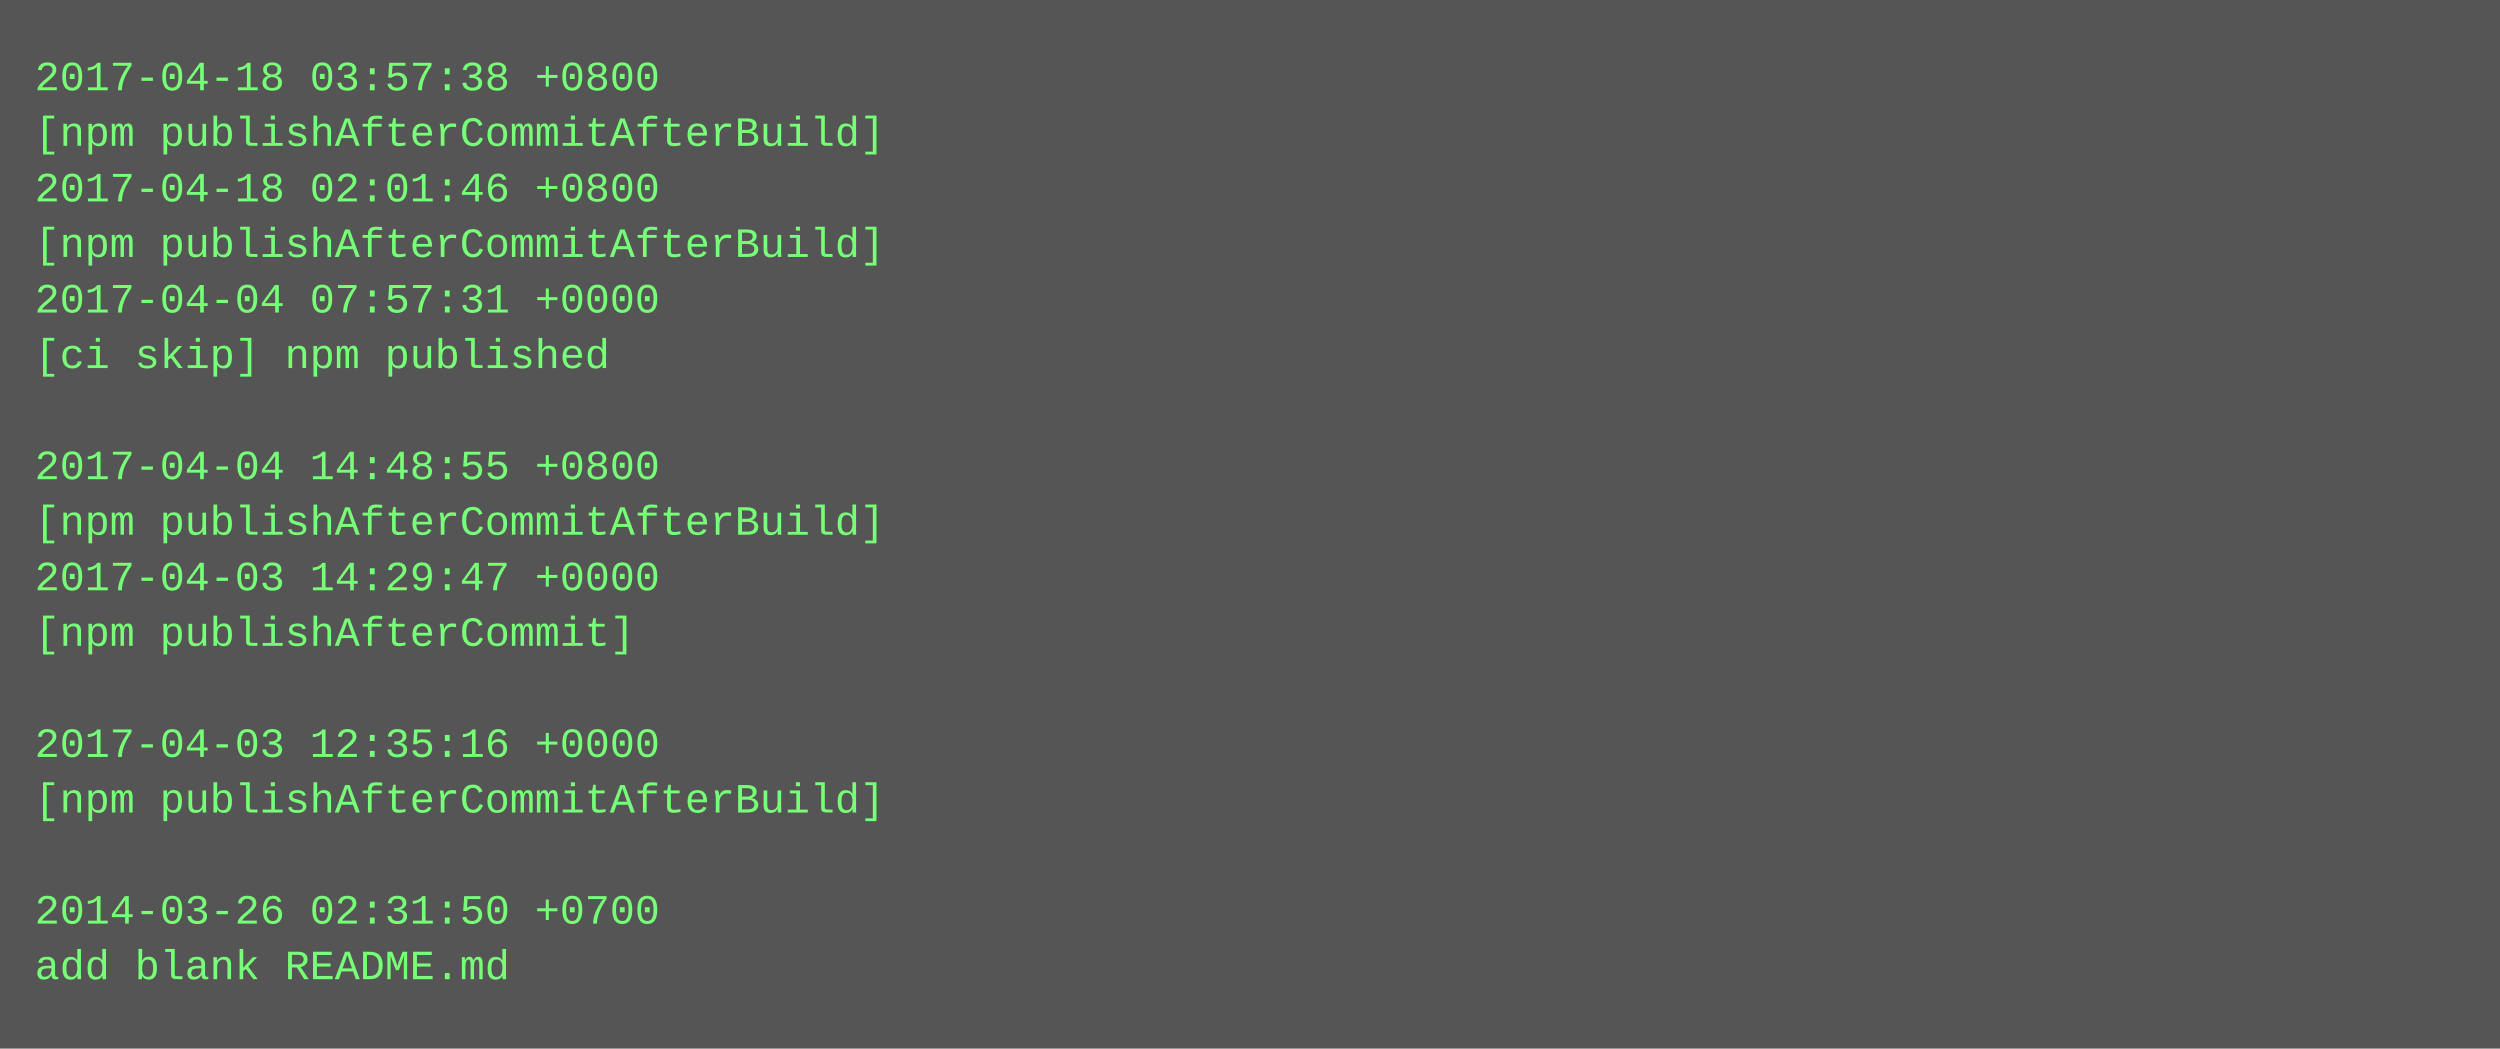
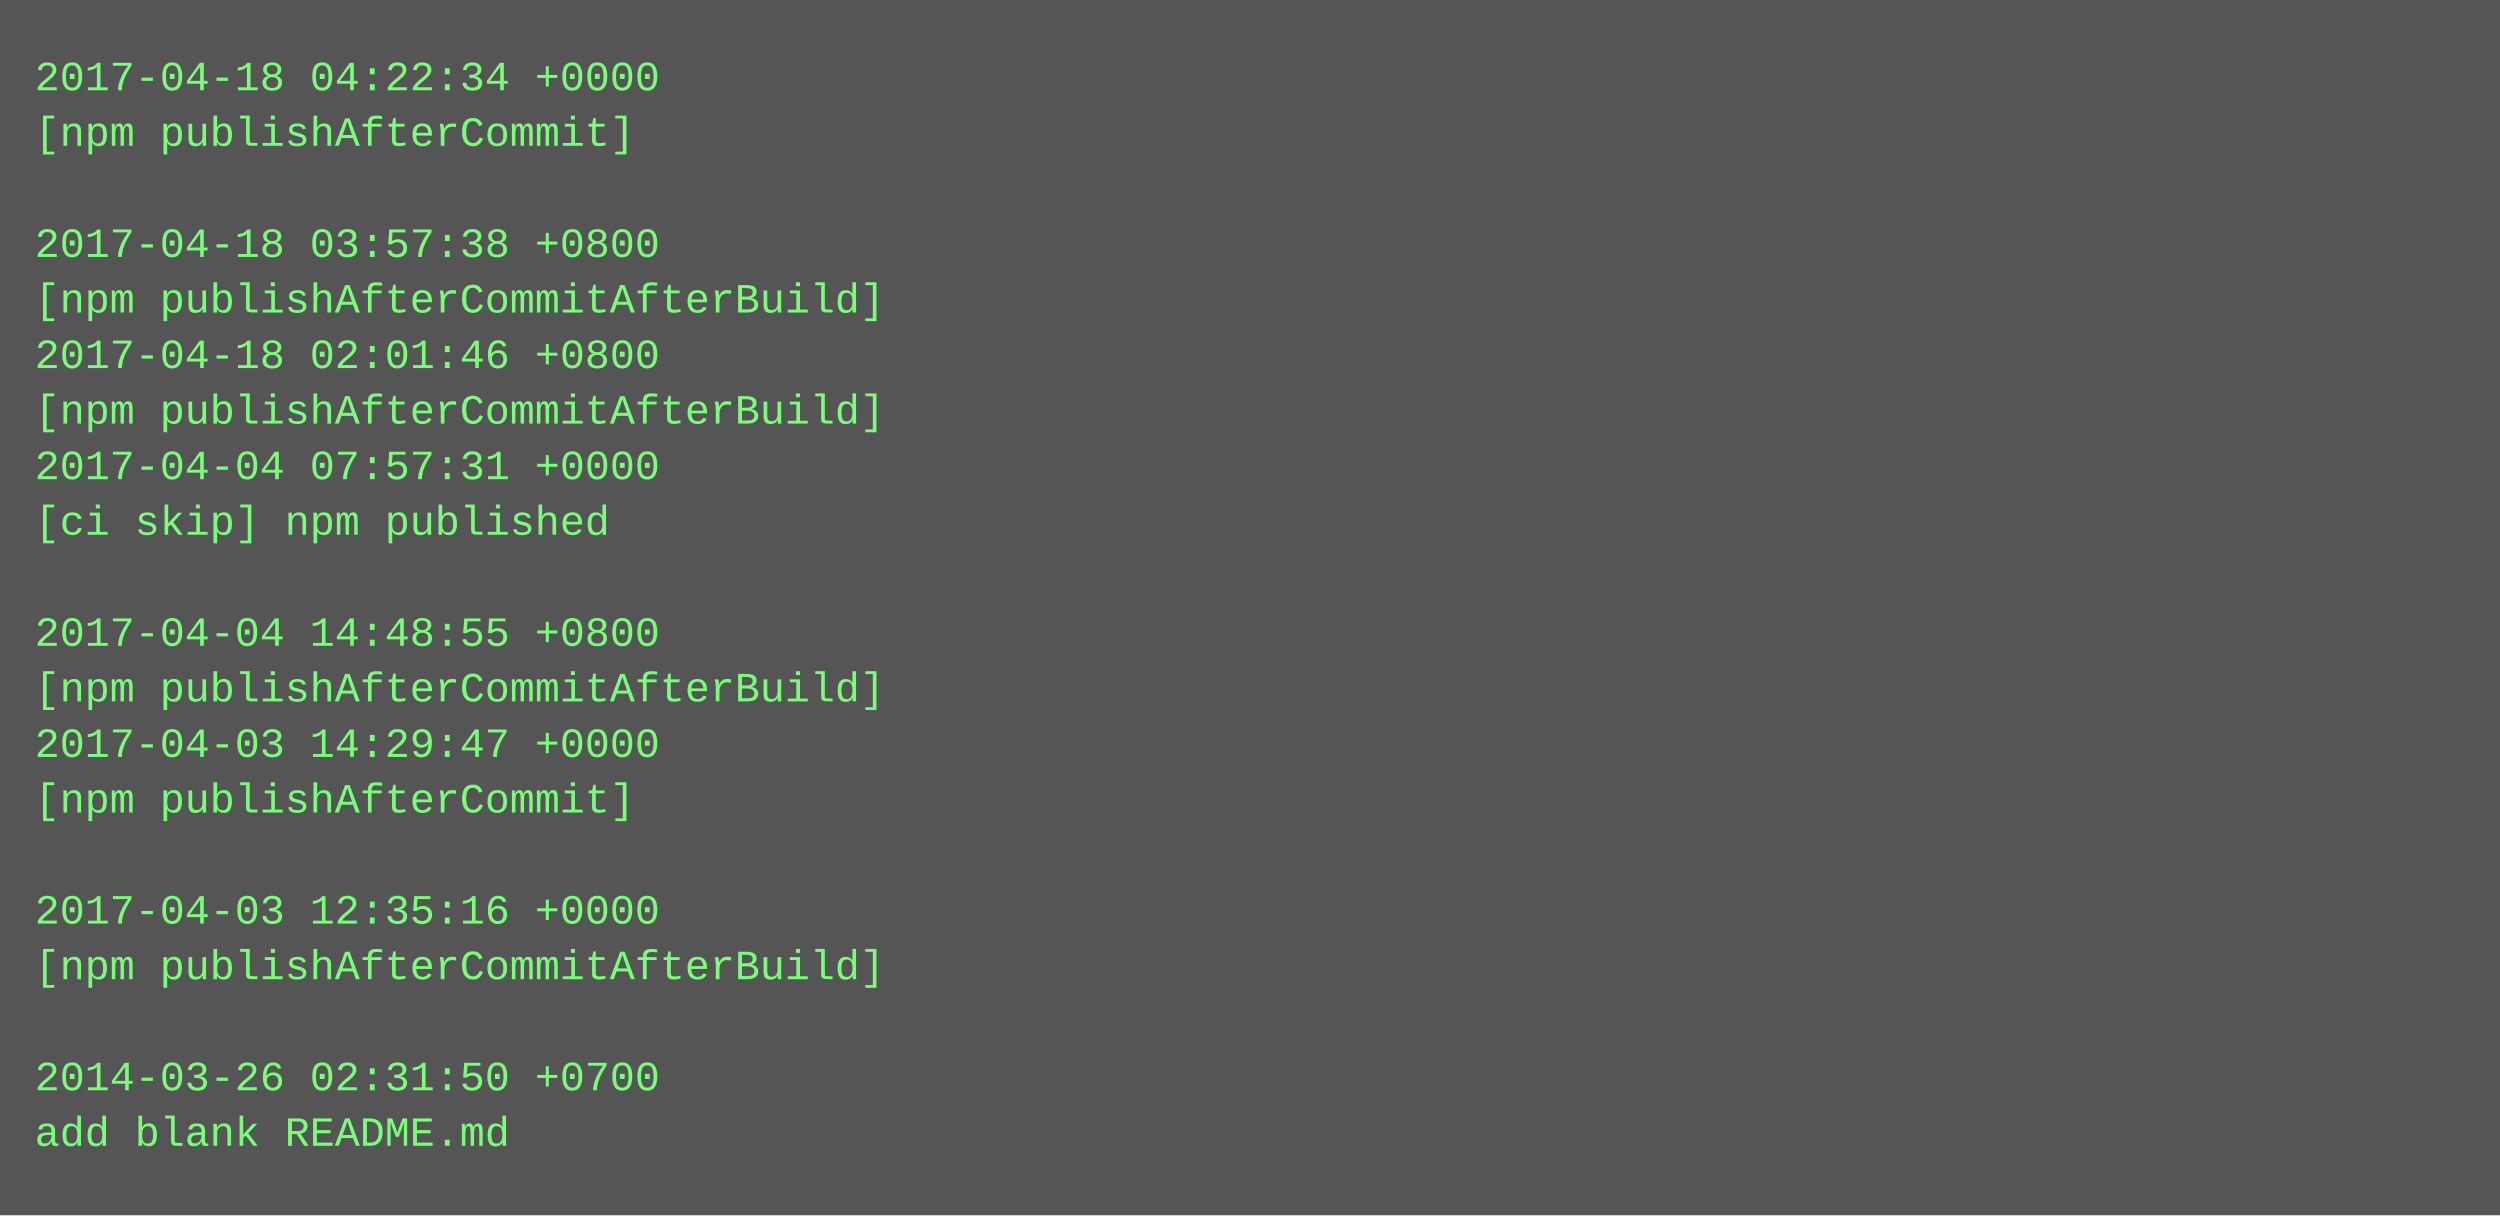
- <svg xmlns="http://www.w3.org/2000/svg" height="302" width="720">
-   <rect height="302" fill="#555" width="720" />
+ <svg xmlns="http://www.w3.org/2000/svg" height="350" width="720">
+   <rect height="350" fill="#555" width="720" />
  <text fill="#7f7" font-family="Courier New" font-size="12" xml:space="preserve">
-     <tspan x="10" y="26">2017-04-18 03:57:38 +0800</tspan>
-     <tspan x="10" y="42">[npm publishAfterCommitAfterBuild]</tspan>
-     <tspan x="10" y="58">2017-04-18 02:01:46 +0800</tspan>
-     <tspan x="10" y="74">[npm publishAfterCommitAfterBuild]</tspan>
-     <tspan x="10" y="90">2017-04-04 07:57:31 +0000</tspan>
-     <tspan x="10" y="106">[ci skip] npm published</tspan>
-     <tspan x="10" y="122" />
-     <tspan x="10" y="138">2017-04-04 14:48:55 +0800</tspan>
-     <tspan x="10" y="154">[npm publishAfterCommitAfterBuild]</tspan>
-     <tspan x="10" y="170">2017-04-03 14:29:47 +0000</tspan>
-     <tspan x="10" y="186">[npm publishAfterCommit]</tspan>
-     <tspan x="10" y="202" />
-     <tspan x="10" y="218">2017-04-03 12:35:16 +0000</tspan>
-     <tspan x="10" y="234">[npm publishAfterCommitAfterBuild]</tspan>
+     <tspan x="10" y="26">2017-04-18 04:22:34 +0000</tspan>
+     <tspan x="10" y="42">[npm publishAfterCommit]</tspan>
+     <tspan x="10" y="58" />
+     <tspan x="10" y="74">2017-04-18 03:57:38 +0800</tspan>
+     <tspan x="10" y="90">[npm publishAfterCommitAfterBuild]</tspan>
+     <tspan x="10" y="106">2017-04-18 02:01:46 +0800</tspan>
+     <tspan x="10" y="122">[npm publishAfterCommitAfterBuild]</tspan>
+     <tspan x="10" y="138">2017-04-04 07:57:31 +0000</tspan>
+     <tspan x="10" y="154">[ci skip] npm published</tspan>
+     <tspan x="10" y="170" />
+     <tspan x="10" y="186">2017-04-04 14:48:55 +0800</tspan>
+     <tspan x="10" y="202">[npm publishAfterCommitAfterBuild]</tspan>
+     <tspan x="10" y="218">2017-04-03 14:29:47 +0000</tspan>
+     <tspan x="10" y="234">[npm publishAfterCommit]</tspan>
    <tspan x="10" y="250" />
-     <tspan x="10" y="266">2014-03-26 02:31:50 +0700</tspan>
-     <tspan x="10" y="282">add blank README.md</tspan>
+     <tspan x="10" y="266">2017-04-03 12:35:16 +0000</tspan>
+     <tspan x="10" y="282">[npm publishAfterCommitAfterBuild]</tspan>
+     <tspan x="10" y="298" />
+     <tspan x="10" y="314">2014-03-26 02:31:50 +0700</tspan>
+     <tspan x="10" y="330">add blank README.md</tspan>
  </text>
</svg>
